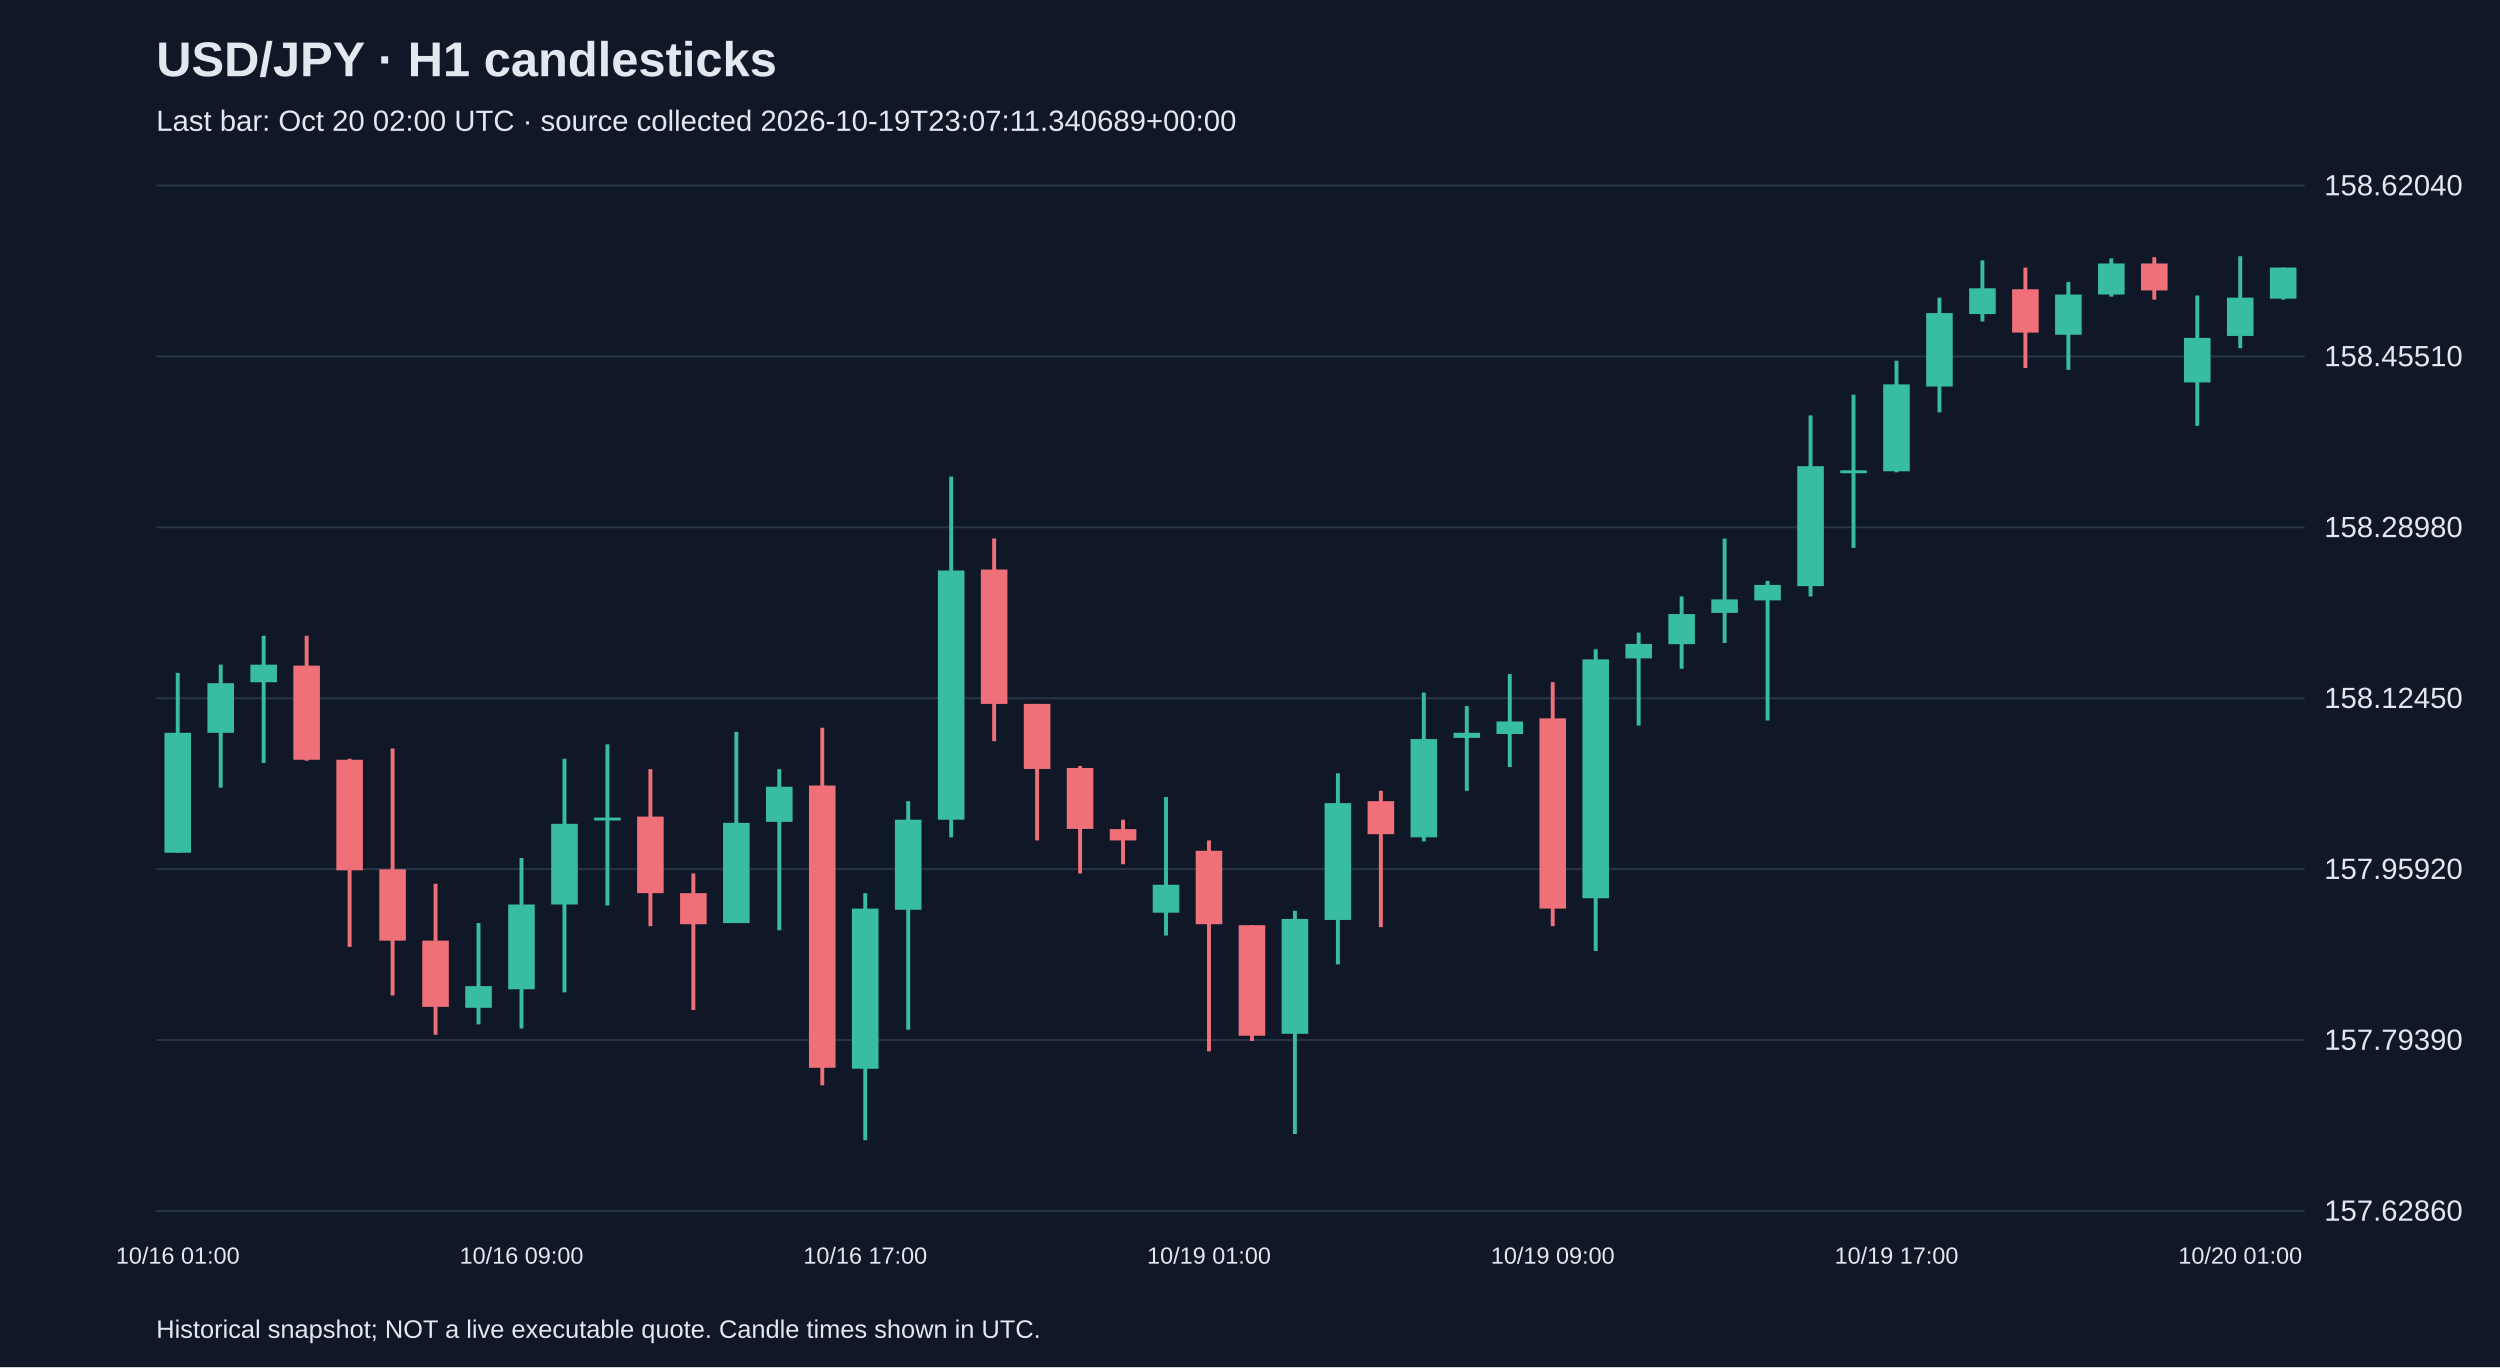
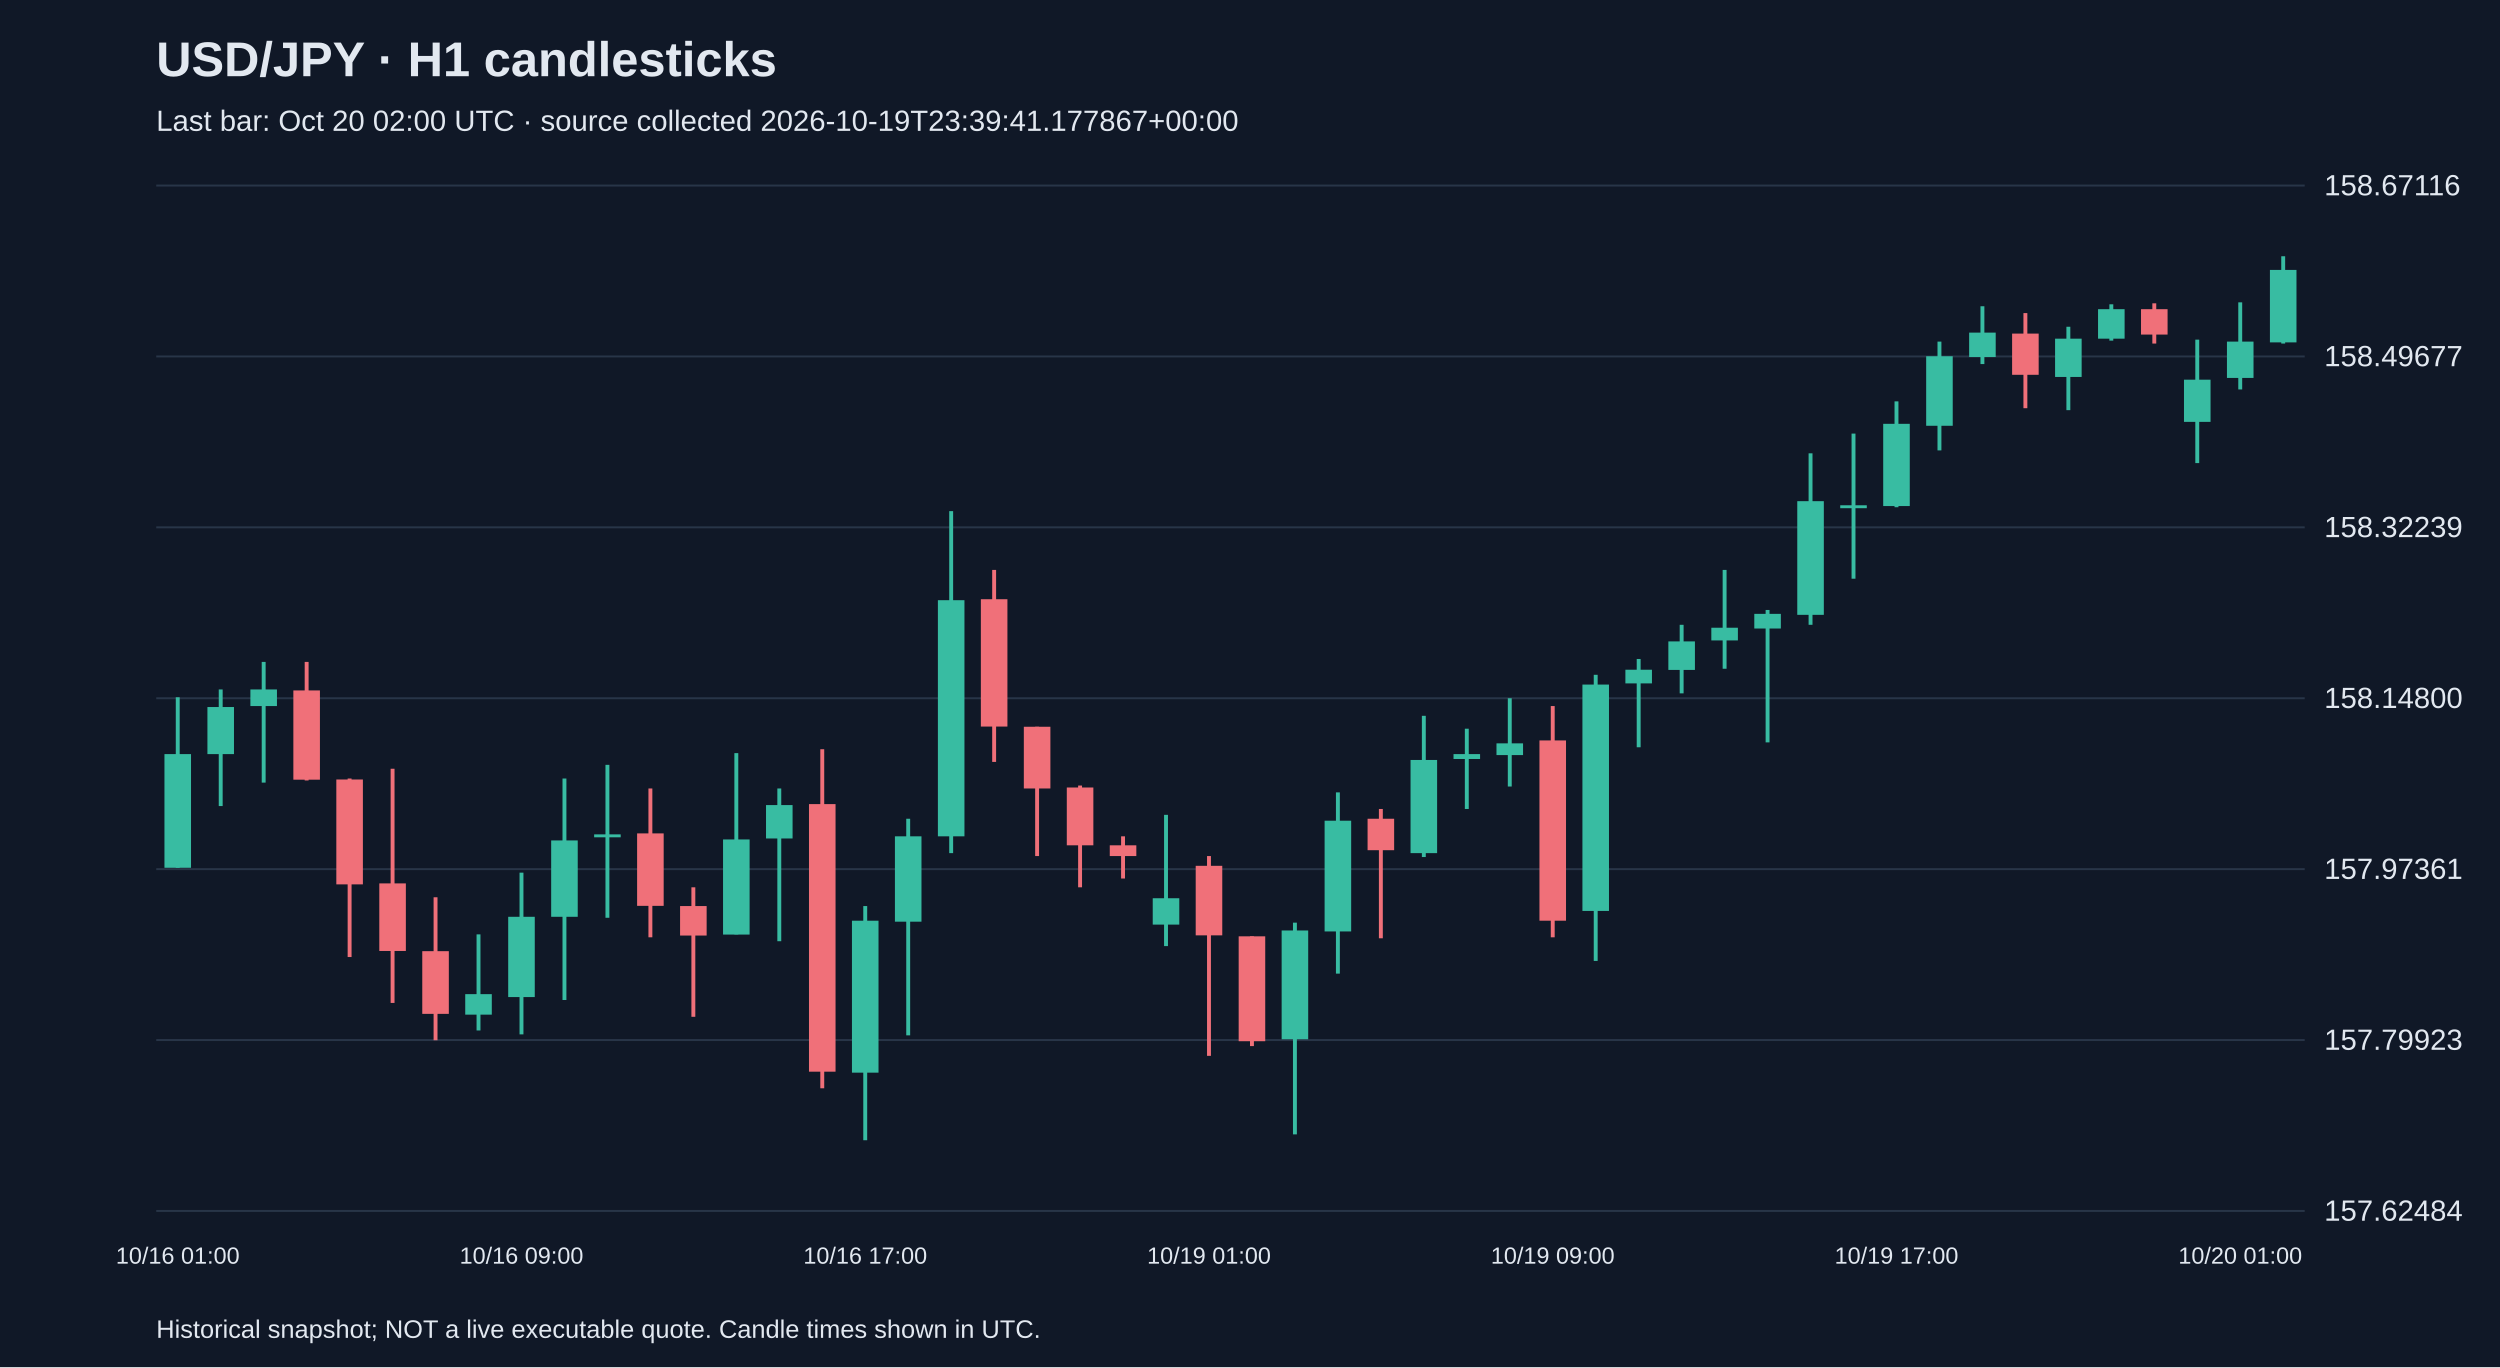
<svg xmlns="http://www.w3.org/2000/svg" viewBox="0 0 1280 700">
  <rect width="100%" height="100%" fill="#101827" />
  <style>text{font-family:Arial,sans-serif;fill:#e2e8f0}</style>
  <text x="80" y="39" font-size="25" font-weight="bold">USD/JPY · H1 candlesticks</text>
-   <text x="80" y="67" font-size="15" fill="#a6b1c5">Last bar: Oct 20 02:00 UTC · source collected 2026-10-19T23:07:11.340689+00:00</text>
+   <text x="80" y="67" font-size="15" fill="#a6b1c5">Last bar: Oct 20 02:00 UTC · source collected 2026-10-19T23:39:41.177867+00:00</text>
  <line x1="80" y1="620.0" x2="1180" y2="620.0" stroke="#283548" />
-   <text x="1190" y="625.0" font-size="15">157.62860</text>
+   <text x="1190" y="625.0" font-size="15">157.62484</text>
  <line x1="80" y1="532.5" x2="1180" y2="532.5" stroke="#283548" />
-   <text x="1190" y="537.5" font-size="15">157.79390</text>
+   <text x="1190" y="537.5" font-size="15">157.79923</text>
  <line x1="80" y1="445.0" x2="1180" y2="445.0" stroke="#283548" />
-   <text x="1190" y="450.0" font-size="15">157.95920</text>
+   <text x="1190" y="450.0" font-size="15">157.97361</text>
  <line x1="80" y1="357.5" x2="1180" y2="357.5" stroke="#283548" />
-   <text x="1190" y="362.5" font-size="15">158.12450</text>
+   <text x="1190" y="362.5" font-size="15">158.14800</text>
  <line x1="80" y1="270.0" x2="1180" y2="270.0" stroke="#283548" />
-   <text x="1190" y="275.0" font-size="15">158.28980</text>
+   <text x="1190" y="275.0" font-size="15">158.32239</text>
  <line x1="80" y1="182.5" x2="1180" y2="182.5" stroke="#283548" />
-   <text x="1190" y="187.5" font-size="15">158.45510</text>
+   <text x="1190" y="187.5" font-size="15">158.49677</text>
  <line x1="80" y1="95.0" x2="1180" y2="95.0" stroke="#283548" />
-   <text x="1190" y="100.0" font-size="15">158.62040</text>
-   <line x1="91.0" y1="344.5" x2="91.0" y2="436.6" stroke="#38bca2" stroke-width="2" />
-   <rect x="84.2" y="375.2" width="13.6" height="61.4" fill="#38bca2" />
+   <text x="1190" y="100.0" font-size="15">158.67116</text>
+   <line x1="91.0" y1="357.0" x2="91.0" y2="444.3" stroke="#38bca2" stroke-width="2" />
+   <rect x="84.2" y="386.1" width="13.6" height="58.2" fill="#38bca2" />
  <text x="91.0" y="647" text-anchor="middle" font-size="12">10/16 01:00</text>
-   <line x1="113.0" y1="340.3" x2="113.0" y2="403.3" stroke="#38bca2" stroke-width="2" />
-   <rect x="106.2" y="349.8" width="13.6" height="25.4" fill="#38bca2" />
-   <line x1="135.0" y1="325.5" x2="135.0" y2="390.6" stroke="#38bca2" stroke-width="2" />
-   <rect x="128.2" y="340.3" width="13.6" height="9.0" fill="#38bca2" />
-   <line x1="157.0" y1="325.5" x2="157.0" y2="389.5" stroke="#f07079" stroke-width="2" />
-   <rect x="150.2" y="340.8" width="13.6" height="48.2" fill="#f07079" />
-   <line x1="179.0" y1="388.5" x2="179.0" y2="484.8" stroke="#f07079" stroke-width="2" />
-   <rect x="172.2" y="389.0" width="13.6" height="56.6" fill="#f07079" />
-   <line x1="201.0" y1="383.2" x2="201.0" y2="509.7" stroke="#f07079" stroke-width="2" />
-   <rect x="194.2" y="445.1" width="13.6" height="36.5" fill="#f07079" />
-   <line x1="223.0" y1="452.5" x2="223.0" y2="529.8" stroke="#f07079" stroke-width="2" />
-   <rect x="216.2" y="481.6" width="13.6" height="33.9" fill="#f07079" />
-   <line x1="245.0" y1="472.6" x2="245.0" y2="524.5" stroke="#38bca2" stroke-width="2" />
-   <rect x="238.2" y="504.9" width="13.6" height="11.1" fill="#38bca2" />
-   <line x1="267.0" y1="439.3" x2="267.0" y2="526.6" stroke="#38bca2" stroke-width="2" />
-   <rect x="260.2" y="463.1" width="13.6" height="43.4" fill="#38bca2" />
+   <line x1="113.0" y1="353.0" x2="113.0" y2="412.7" stroke="#38bca2" stroke-width="2" />
+   <rect x="106.2" y="362.0" width="13.6" height="24.1" fill="#38bca2" />
+   <line x1="135.0" y1="338.9" x2="135.0" y2="400.7" stroke="#38bca2" stroke-width="2" />
+   <rect x="128.2" y="353.0" width="13.6" height="8.5" fill="#38bca2" />
+   <line x1="157.0" y1="338.9" x2="157.0" y2="399.6" stroke="#f07079" stroke-width="2" />
+   <rect x="150.2" y="353.5" width="13.6" height="45.7" fill="#f07079" />
+   <line x1="179.0" y1="398.6" x2="179.0" y2="490.0" stroke="#f07079" stroke-width="2" />
+   <rect x="172.2" y="399.1" width="13.6" height="53.7" fill="#f07079" />
+   <line x1="201.0" y1="393.6" x2="201.0" y2="513.5" stroke="#f07079" stroke-width="2" />
+   <rect x="194.2" y="452.3" width="13.6" height="34.6" fill="#f07079" />
+   <line x1="223.0" y1="459.4" x2="223.0" y2="532.6" stroke="#f07079" stroke-width="2" />
+   <rect x="216.2" y="487.0" width="13.6" height="32.1" fill="#f07079" />
+   <line x1="245.0" y1="478.4" x2="245.0" y2="527.6" stroke="#38bca2" stroke-width="2" />
+   <rect x="238.2" y="509.0" width="13.6" height="10.5" fill="#38bca2" />
+   <line x1="267.0" y1="446.8" x2="267.0" y2="529.6" stroke="#38bca2" stroke-width="2" />
+   <rect x="260.2" y="469.4" width="13.6" height="41.1" fill="#38bca2" />
  <text x="267.0" y="647" text-anchor="middle" font-size="12">10/16 09:00</text>
-   <line x1="289.0" y1="388.5" x2="289.0" y2="508.1" stroke="#38bca2" stroke-width="2" />
-   <rect x="282.2" y="421.8" width="13.6" height="41.3" fill="#38bca2" />
-   <line x1="311.0" y1="381.1" x2="311.0" y2="463.6" stroke="#38bca2" stroke-width="2" />
-   <rect x="304.2" y="418.6" width="13.6" height="1.5" fill="#38bca2" />
-   <line x1="333.0" y1="393.8" x2="333.0" y2="474.2" stroke="#f07079" stroke-width="2" />
-   <rect x="326.2" y="418.1" width="13.6" height="39.2" fill="#f07079" />
-   <line x1="355.0" y1="447.2" x2="355.0" y2="517.1" stroke="#f07079" stroke-width="2" />
-   <rect x="348.2" y="457.3" width="13.6" height="15.9" fill="#f07079" />
-   <line x1="377.0" y1="374.7" x2="377.0" y2="472.6" stroke="#38bca2" stroke-width="2" />
-   <rect x="370.2" y="421.3" width="13.6" height="51.3" fill="#38bca2" />
-   <line x1="399.0" y1="393.8" x2="399.0" y2="476.3" stroke="#38bca2" stroke-width="2" />
-   <rect x="392.2" y="402.8" width="13.6" height="18.0" fill="#38bca2" />
-   <line x1="421.0" y1="372.6" x2="421.0" y2="555.7" stroke="#f07079" stroke-width="2" />
-   <rect x="414.2" y="402.2" width="13.6" height="144.5" fill="#f07079" />
-   <line x1="443.0" y1="457.3" x2="443.0" y2="583.8" stroke="#38bca2" stroke-width="2" />
-   <rect x="436.2" y="465.2" width="13.6" height="82.0" fill="#38bca2" />
+   <line x1="289.0" y1="398.6" x2="289.0" y2="512.0" stroke="#38bca2" stroke-width="2" />
+   <rect x="282.2" y="430.3" width="13.6" height="39.1" fill="#38bca2" />
+   <line x1="311.0" y1="391.6" x2="311.0" y2="469.9" stroke="#38bca2" stroke-width="2" />
+   <rect x="304.2" y="427.2" width="13.6" height="1.5" fill="#38bca2" />
+   <line x1="333.0" y1="403.7" x2="333.0" y2="479.9" stroke="#f07079" stroke-width="2" />
+   <rect x="326.2" y="426.7" width="13.6" height="37.1" fill="#f07079" />
+   <line x1="355.0" y1="454.3" x2="355.0" y2="520.6" stroke="#f07079" stroke-width="2" />
+   <rect x="348.2" y="463.9" width="13.6" height="15.1" fill="#f07079" />
+   <line x1="377.0" y1="385.6" x2="377.0" y2="478.4" stroke="#38bca2" stroke-width="2" />
+   <rect x="370.2" y="429.8" width="13.6" height="48.7" fill="#38bca2" />
+   <line x1="399.0" y1="403.7" x2="399.0" y2="481.9" stroke="#38bca2" stroke-width="2" />
+   <rect x="392.2" y="412.2" width="13.6" height="17.1" fill="#38bca2" />
+   <line x1="421.0" y1="383.6" x2="421.0" y2="557.2" stroke="#f07079" stroke-width="2" />
+   <rect x="414.2" y="411.7" width="13.6" height="137.0" fill="#f07079" />
+   <line x1="443.0" y1="463.9" x2="443.0" y2="583.8" stroke="#38bca2" stroke-width="2" />
+   <rect x="436.2" y="471.4" width="13.6" height="77.8" fill="#38bca2" />
  <text x="443.0" y="647" text-anchor="middle" font-size="12">10/16 17:00</text>
-   <line x1="465.0" y1="410.2" x2="465.0" y2="527.2" stroke="#38bca2" stroke-width="2" />
-   <rect x="458.2" y="419.7" width="13.6" height="46.1" fill="#38bca2" />
-   <line x1="487.0" y1="244.0" x2="487.0" y2="428.7" stroke="#38bca2" stroke-width="2" />
-   <rect x="480.2" y="292.1" width="13.6" height="127.6" fill="#38bca2" />
-   <line x1="509.0" y1="275.7" x2="509.0" y2="379.5" stroke="#f07079" stroke-width="2" />
-   <rect x="502.2" y="291.6" width="13.6" height="68.8" fill="#f07079" />
-   <line x1="531.0" y1="360.4" x2="531.0" y2="430.3" stroke="#f07079" stroke-width="2" />
-   <rect x="524.2" y="360.4" width="13.6" height="33.3" fill="#f07079" />
-   <line x1="553.0" y1="392.2" x2="553.0" y2="447.2" stroke="#f07079" stroke-width="2" />
-   <rect x="546.2" y="393.2" width="13.6" height="31.2" fill="#f07079" />
-   <line x1="575.0" y1="419.7" x2="575.0" y2="442.5" stroke="#f07079" stroke-width="2" />
-   <rect x="568.2" y="424.5" width="13.6" height="5.8" fill="#f07079" />
-   <line x1="597.0" y1="408.1" x2="597.0" y2="479.0" stroke="#38bca2" stroke-width="2" />
-   <rect x="590.2" y="453.0" width="13.6" height="14.3" fill="#38bca2" />
-   <line x1="619.0" y1="430.3" x2="619.0" y2="538.3" stroke="#f07079" stroke-width="2" />
-   <rect x="612.2" y="435.6" width="13.6" height="37.6" fill="#f07079" />
+   <line x1="465.0" y1="419.2" x2="465.0" y2="530.1" stroke="#38bca2" stroke-width="2" />
+   <rect x="458.2" y="428.2" width="13.6" height="43.7" fill="#38bca2" />
+   <line x1="487.0" y1="261.7" x2="487.0" y2="436.8" stroke="#38bca2" stroke-width="2" />
+   <rect x="480.2" y="307.3" width="13.6" height="120.9" fill="#38bca2" />
+   <line x1="509.0" y1="291.8" x2="509.0" y2="390.1" stroke="#f07079" stroke-width="2" />
+   <rect x="502.2" y="306.8" width="13.6" height="65.2" fill="#f07079" />
+   <line x1="531.0" y1="372.1" x2="531.0" y2="438.3" stroke="#f07079" stroke-width="2" />
+   <rect x="524.2" y="372.1" width="13.6" height="31.6" fill="#f07079" />
+   <line x1="553.0" y1="402.2" x2="553.0" y2="454.3" stroke="#f07079" stroke-width="2" />
+   <rect x="546.2" y="403.2" width="13.6" height="29.6" fill="#f07079" />
+   <line x1="575.0" y1="428.2" x2="575.0" y2="449.8" stroke="#f07079" stroke-width="2" />
+   <rect x="568.2" y="432.8" width="13.6" height="5.5" fill="#f07079" />
+   <line x1="597.0" y1="417.2" x2="597.0" y2="484.4" stroke="#38bca2" stroke-width="2" />
+   <rect x="590.2" y="459.9" width="13.6" height="13.5" fill="#38bca2" />
+   <line x1="619.0" y1="438.3" x2="619.0" y2="540.6" stroke="#f07079" stroke-width="2" />
+   <rect x="612.2" y="443.3" width="13.6" height="35.6" fill="#f07079" />
  <text x="619.0" y="647" text-anchor="middle" font-size="12">10/19 01:00</text>
-   <line x1="641.0" y1="473.7" x2="641.0" y2="533.0" stroke="#f07079" stroke-width="2" />
-   <rect x="634.2" y="473.7" width="13.6" height="56.6" fill="#f07079" />
-   <line x1="663.0" y1="466.3" x2="663.0" y2="580.6" stroke="#38bca2" stroke-width="2" />
-   <rect x="656.2" y="470.5" width="13.6" height="58.8" fill="#38bca2" />
-   <line x1="685.0" y1="395.9" x2="685.0" y2="493.8" stroke="#38bca2" stroke-width="2" />
-   <rect x="678.2" y="411.2" width="13.6" height="59.8" fill="#38bca2" />
-   <line x1="707.0" y1="404.9" x2="707.0" y2="474.7" stroke="#f07079" stroke-width="2" />
-   <rect x="700.2" y="410.2" width="13.6" height="16.9" fill="#f07079" />
-   <line x1="729.0" y1="354.6" x2="729.0" y2="430.8" stroke="#38bca2" stroke-width="2" />
-   <rect x="722.2" y="378.4" width="13.6" height="50.3" fill="#38bca2" />
-   <line x1="751.0" y1="361.5" x2="751.0" y2="404.9" stroke="#38bca2" stroke-width="2" />
-   <rect x="744.2" y="375.2" width="13.6" height="2.6" fill="#38bca2" />
-   <line x1="773.0" y1="345.1" x2="773.0" y2="392.7" stroke="#38bca2" stroke-width="2" />
-   <rect x="766.2" y="369.4" width="13.6" height="6.4" fill="#38bca2" />
-   <line x1="795.0" y1="349.3" x2="795.0" y2="474.2" stroke="#f07079" stroke-width="2" />
-   <rect x="788.2" y="367.8" width="13.6" height="97.4" fill="#f07079" />
+   <line x1="641.0" y1="479.4" x2="641.0" y2="535.6" stroke="#f07079" stroke-width="2" />
+   <rect x="634.2" y="479.4" width="13.6" height="53.7" fill="#f07079" />
+   <line x1="663.0" y1="472.4" x2="663.0" y2="580.8" stroke="#38bca2" stroke-width="2" />
+   <rect x="656.2" y="476.4" width="13.6" height="55.7" fill="#38bca2" />
+   <line x1="685.0" y1="405.7" x2="685.0" y2="498.5" stroke="#38bca2" stroke-width="2" />
+   <rect x="678.2" y="420.2" width="13.6" height="56.7" fill="#38bca2" />
+   <line x1="707.0" y1="414.2" x2="707.0" y2="480.4" stroke="#f07079" stroke-width="2" />
+   <rect x="700.2" y="419.2" width="13.6" height="16.1" fill="#f07079" />
+   <line x1="729.0" y1="366.5" x2="729.0" y2="438.8" stroke="#38bca2" stroke-width="2" />
+   <rect x="722.2" y="389.1" width="13.6" height="47.7" fill="#38bca2" />
+   <line x1="751.0" y1="373.1" x2="751.0" y2="414.2" stroke="#38bca2" stroke-width="2" />
+   <rect x="744.2" y="386.1" width="13.6" height="2.5" fill="#38bca2" />
+   <line x1="773.0" y1="357.5" x2="773.0" y2="402.7" stroke="#38bca2" stroke-width="2" />
+   <rect x="766.2" y="380.6" width="13.6" height="6.0" fill="#38bca2" />
+   <line x1="795.0" y1="361.5" x2="795.0" y2="479.9" stroke="#f07079" stroke-width="2" />
+   <rect x="788.2" y="379.1" width="13.6" height="92.3" fill="#f07079" />
  <text x="795.0" y="647" text-anchor="middle" font-size="12">10/19 09:00</text>
-   <line x1="817.0" y1="332.4" x2="817.0" y2="486.9" stroke="#38bca2" stroke-width="2" />
-   <rect x="810.2" y="337.6" width="13.6" height="122.3" fill="#38bca2" />
-   <line x1="839.0" y1="323.9" x2="839.0" y2="371.5" stroke="#38bca2" stroke-width="2" />
-   <rect x="832.2" y="329.7" width="13.6" height="7.4" fill="#38bca2" />
-   <line x1="861.0" y1="305.4" x2="861.0" y2="342.4" stroke="#38bca2" stroke-width="2" />
-   <rect x="854.2" y="314.4" width="13.6" height="15.4" fill="#38bca2" />
-   <line x1="883.0" y1="275.7" x2="883.0" y2="329.2" stroke="#38bca2" stroke-width="2" />
-   <rect x="876.2" y="306.9" width="13.6" height="6.9" fill="#38bca2" />
-   <line x1="905.0" y1="297.4" x2="905.0" y2="368.9" stroke="#38bca2" stroke-width="2" />
-   <rect x="898.2" y="299.5" width="13.6" height="7.9" fill="#38bca2" />
-   <line x1="927.0" y1="212.7" x2="927.0" y2="305.4" stroke="#38bca2" stroke-width="2" />
-   <rect x="920.2" y="238.7" width="13.6" height="61.4" fill="#38bca2" />
-   <line x1="949.0" y1="202.1" x2="949.0" y2="280.5" stroke="#38bca2" stroke-width="2" />
-   <rect x="942.2" y="240.8" width="13.6" height="1.5" fill="#38bca2" />
-   <line x1="971.0" y1="184.7" x2="971.0" y2="241.8" stroke="#38bca2" stroke-width="2" />
-   <rect x="964.2" y="196.8" width="13.6" height="44.5" fill="#38bca2" />
+   <line x1="817.0" y1="345.5" x2="817.0" y2="492.0" stroke="#38bca2" stroke-width="2" />
+   <rect x="810.2" y="350.5" width="13.6" height="115.9" fill="#38bca2" />
+   <line x1="839.0" y1="337.4" x2="839.0" y2="382.6" stroke="#38bca2" stroke-width="2" />
+   <rect x="832.2" y="342.9" width="13.6" height="7.0" fill="#38bca2" />
+   <line x1="861.0" y1="319.9" x2="861.0" y2="355.0" stroke="#38bca2" stroke-width="2" />
+   <rect x="854.2" y="328.4" width="13.6" height="14.6" fill="#38bca2" />
+   <line x1="883.0" y1="291.8" x2="883.0" y2="342.4" stroke="#38bca2" stroke-width="2" />
+   <rect x="876.2" y="321.4" width="13.6" height="6.5" fill="#38bca2" />
+   <line x1="905.0" y1="312.3" x2="905.0" y2="380.1" stroke="#38bca2" stroke-width="2" />
+   <rect x="898.2" y="314.3" width="13.6" height="7.5" fill="#38bca2" />
+   <line x1="927.0" y1="232.1" x2="927.0" y2="319.9" stroke="#38bca2" stroke-width="2" />
+   <rect x="920.2" y="256.6" width="13.6" height="58.2" fill="#38bca2" />
+   <line x1="949.0" y1="222.0" x2="949.0" y2="296.3" stroke="#38bca2" stroke-width="2" />
+   <rect x="942.2" y="258.7" width="13.6" height="1.5" fill="#38bca2" />
+   <line x1="971.0" y1="205.5" x2="971.0" y2="259.7" stroke="#38bca2" stroke-width="2" />
+   <rect x="964.2" y="217.0" width="13.6" height="42.1" fill="#38bca2" />
  <text x="971.0" y="647" text-anchor="middle" font-size="12">10/19 17:00</text>
-   <line x1="993.0" y1="152.4" x2="993.0" y2="211.1" stroke="#38bca2" stroke-width="2" />
-   <rect x="986.2" y="160.3" width="13.6" height="37.6" fill="#38bca2" />
-   <line x1="1015.0" y1="133.3" x2="1015.0" y2="164.6" stroke="#38bca2" stroke-width="2" />
-   <rect x="1008.2" y="147.6" width="13.6" height="13.2" fill="#38bca2" />
-   <line x1="1037.0" y1="137.0" x2="1037.0" y2="188.4" stroke="#f07079" stroke-width="2" />
-   <rect x="1030.2" y="148.1" width="13.6" height="22.2" fill="#f07079" />
-   <line x1="1059.0" y1="144.4" x2="1059.0" y2="189.4" stroke="#38bca2" stroke-width="2" />
-   <rect x="1052.2" y="150.8" width="13.6" height="20.6" fill="#38bca2" />
-   <line x1="1081.0" y1="132.3" x2="1081.0" y2="151.9" stroke="#38bca2" stroke-width="2" />
-   <rect x="1074.2" y="134.9" width="13.6" height="15.9" fill="#38bca2" />
-   <line x1="1103.0" y1="131.7" x2="1103.0" y2="153.4" stroke="#f07079" stroke-width="2" />
-   <rect x="1096.2" y="134.9" width="13.6" height="13.8" fill="#f07079" />
-   <line x1="1125.0" y1="151.3" x2="1125.0" y2="218.0" stroke="#38bca2" stroke-width="2" />
-   <rect x="1118.2" y="173.0" width="13.6" height="22.8" fill="#38bca2" />
-   <line x1="1147.0" y1="131.2" x2="1147.0" y2="178.3" stroke="#38bca2" stroke-width="2" />
-   <rect x="1140.2" y="152.4" width="13.6" height="19.6" fill="#38bca2" />
+   <line x1="993.0" y1="174.9" x2="993.0" y2="230.6" stroke="#38bca2" stroke-width="2" />
+   <rect x="986.2" y="182.4" width="13.6" height="35.6" fill="#38bca2" />
+   <line x1="1015.0" y1="156.8" x2="1015.0" y2="186.4" stroke="#38bca2" stroke-width="2" />
+   <rect x="1008.2" y="170.3" width="13.6" height="12.5" fill="#38bca2" />
+   <line x1="1037.0" y1="160.3" x2="1037.0" y2="209.0" stroke="#f07079" stroke-width="2" />
+   <rect x="1030.2" y="170.8" width="13.6" height="21.1" fill="#f07079" />
+   <line x1="1059.0" y1="167.3" x2="1059.0" y2="210.0" stroke="#38bca2" stroke-width="2" />
+   <rect x="1052.2" y="173.4" width="13.6" height="19.6" fill="#38bca2" />
+   <line x1="1081.0" y1="155.8" x2="1081.0" y2="174.4" stroke="#38bca2" stroke-width="2" />
+   <rect x="1074.2" y="158.3" width="13.6" height="15.1" fill="#38bca2" />
+   <line x1="1103.0" y1="155.3" x2="1103.0" y2="175.9" stroke="#f07079" stroke-width="2" />
+   <rect x="1096.2" y="158.3" width="13.6" height="13.0" fill="#f07079" />
+   <line x1="1125.0" y1="173.9" x2="1125.0" y2="237.1" stroke="#38bca2" stroke-width="2" />
+   <rect x="1118.2" y="194.4" width="13.6" height="21.6" fill="#38bca2" />
+   <line x1="1147.0" y1="154.8" x2="1147.0" y2="199.4" stroke="#38bca2" stroke-width="2" />
+   <rect x="1140.2" y="174.9" width="13.6" height="18.6" fill="#38bca2" />
  <text x="1147.0" y="647" text-anchor="middle" font-size="12">10/20 01:00</text>
-   <line x1="1169.0" y1="137.0" x2="1169.0" y2="153.4" stroke="#38bca2" stroke-width="2" />
-   <rect x="1162.2" y="137.0" width="13.6" height="15.9" fill="#38bca2" />
+   <line x1="1169.0" y1="131.2" x2="1169.0" y2="175.9" stroke="#38bca2" stroke-width="2" />
+   <rect x="1162.2" y="138.2" width="13.6" height="37.1" fill="#38bca2" />
  <text x="80" y="685" font-size="13">Historical snapshot; NOT a live executable quote. Candle times shown in UTC.</text>
</svg>
